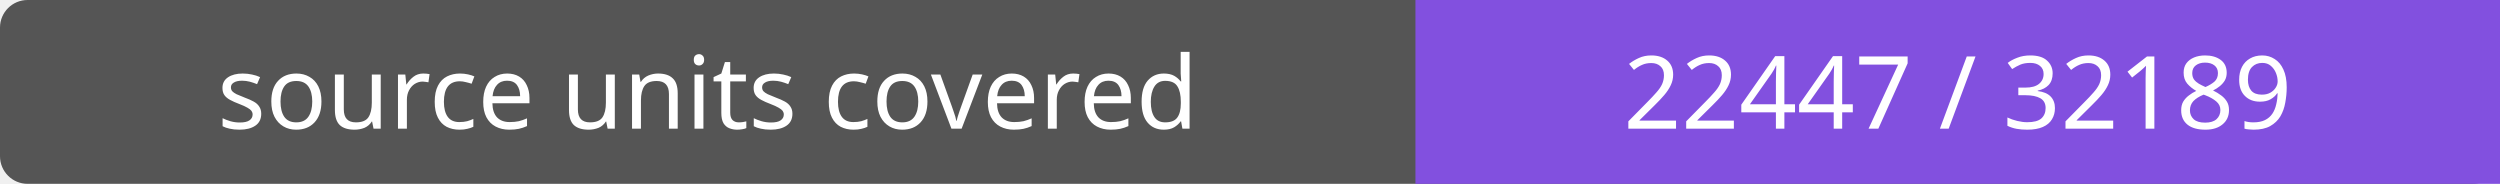
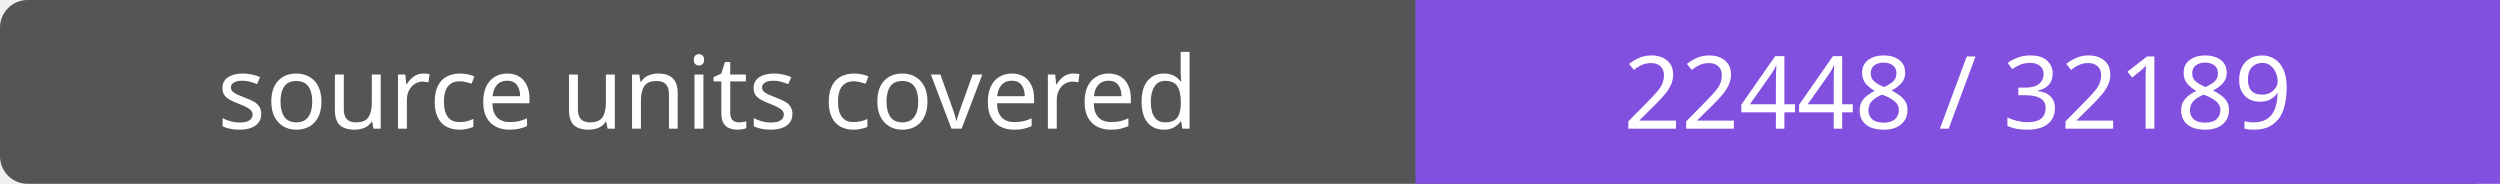
- <svg xmlns="http://www.w3.org/2000/svg" width="272" height="20" role="img" aria-label="source units covered: 22447 / 32189">
+ <svg xmlns="http://www.w3.org/2000/svg" width="272" height="20" role="img" aria-label="source units covered: 22448 / 32189">
  <rect width="272" height="20" rx="3" fill="#555" />
  <path fill="#8250df" d="M154 0h118v20H154z" />
  <g fill="#fff" text-anchor="middle" font-family="Verdana,sans-serif" font-size="11">
    <text x="77.0" y="14">source units covered</text>
-     <text x="213.0" y="14">22447 / 32189</text>
+     <text x="213.0" y="14">22448 / 32189</text>
  </g>
</svg>
